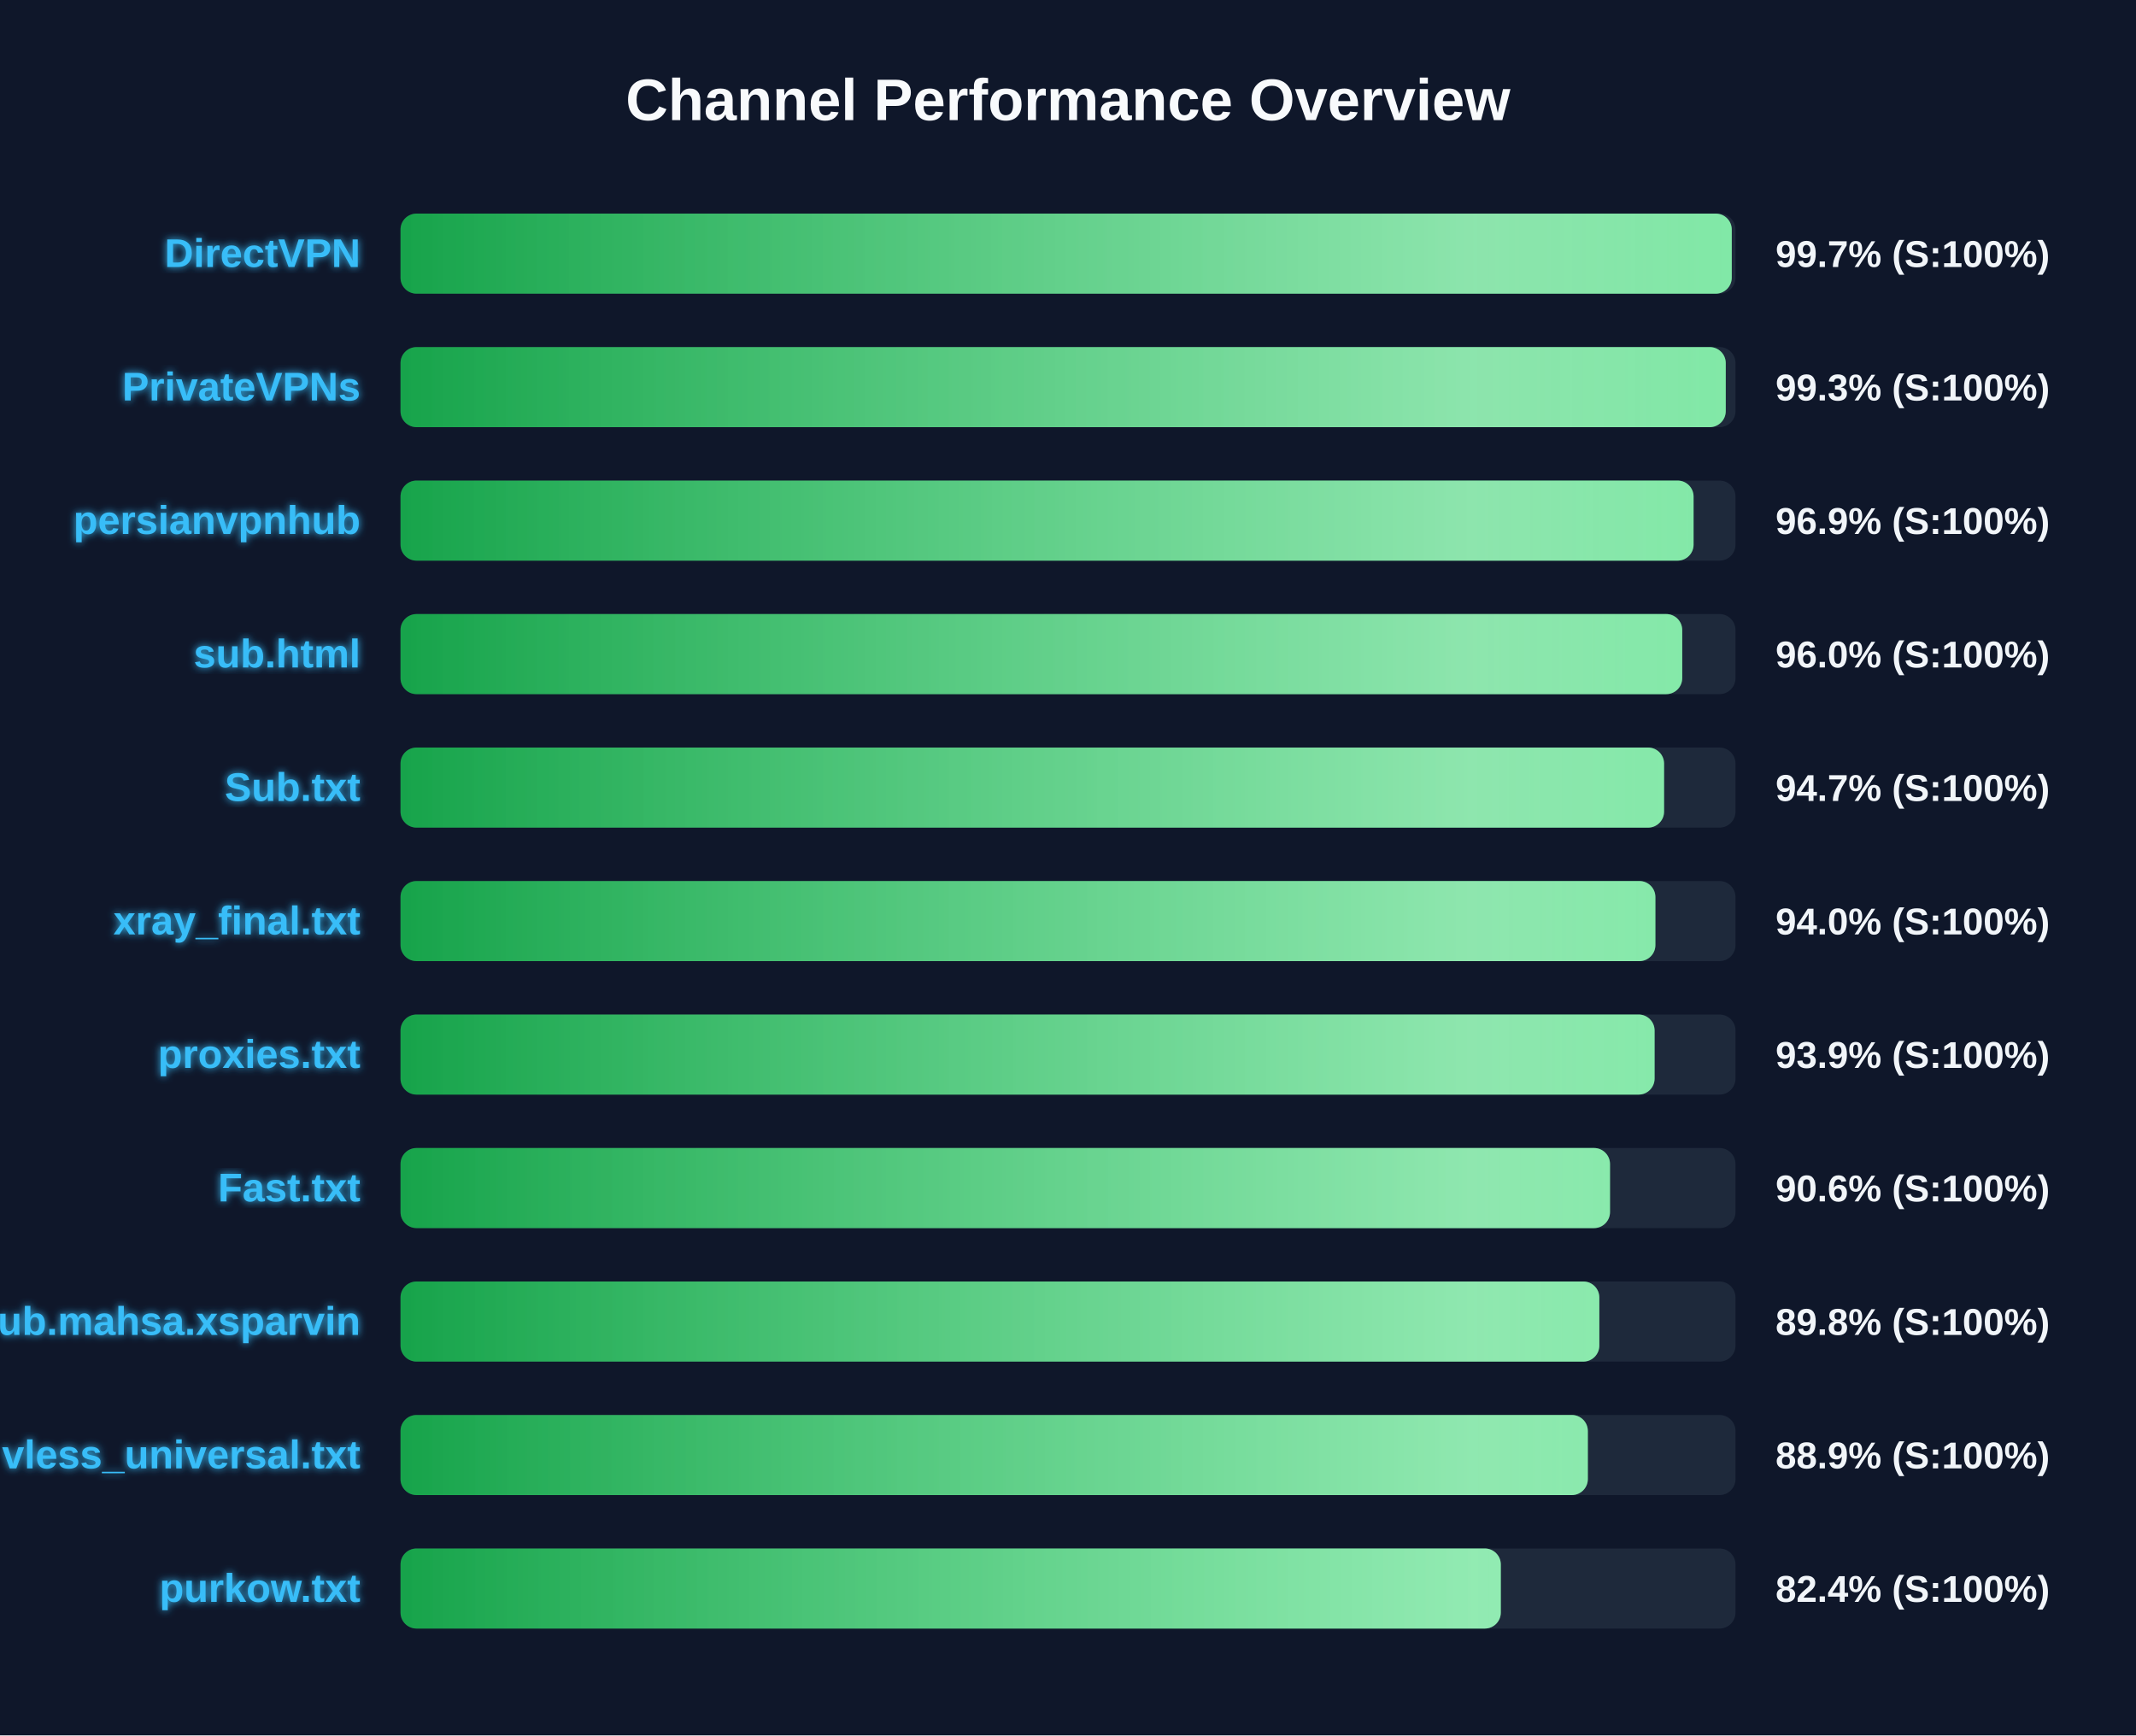
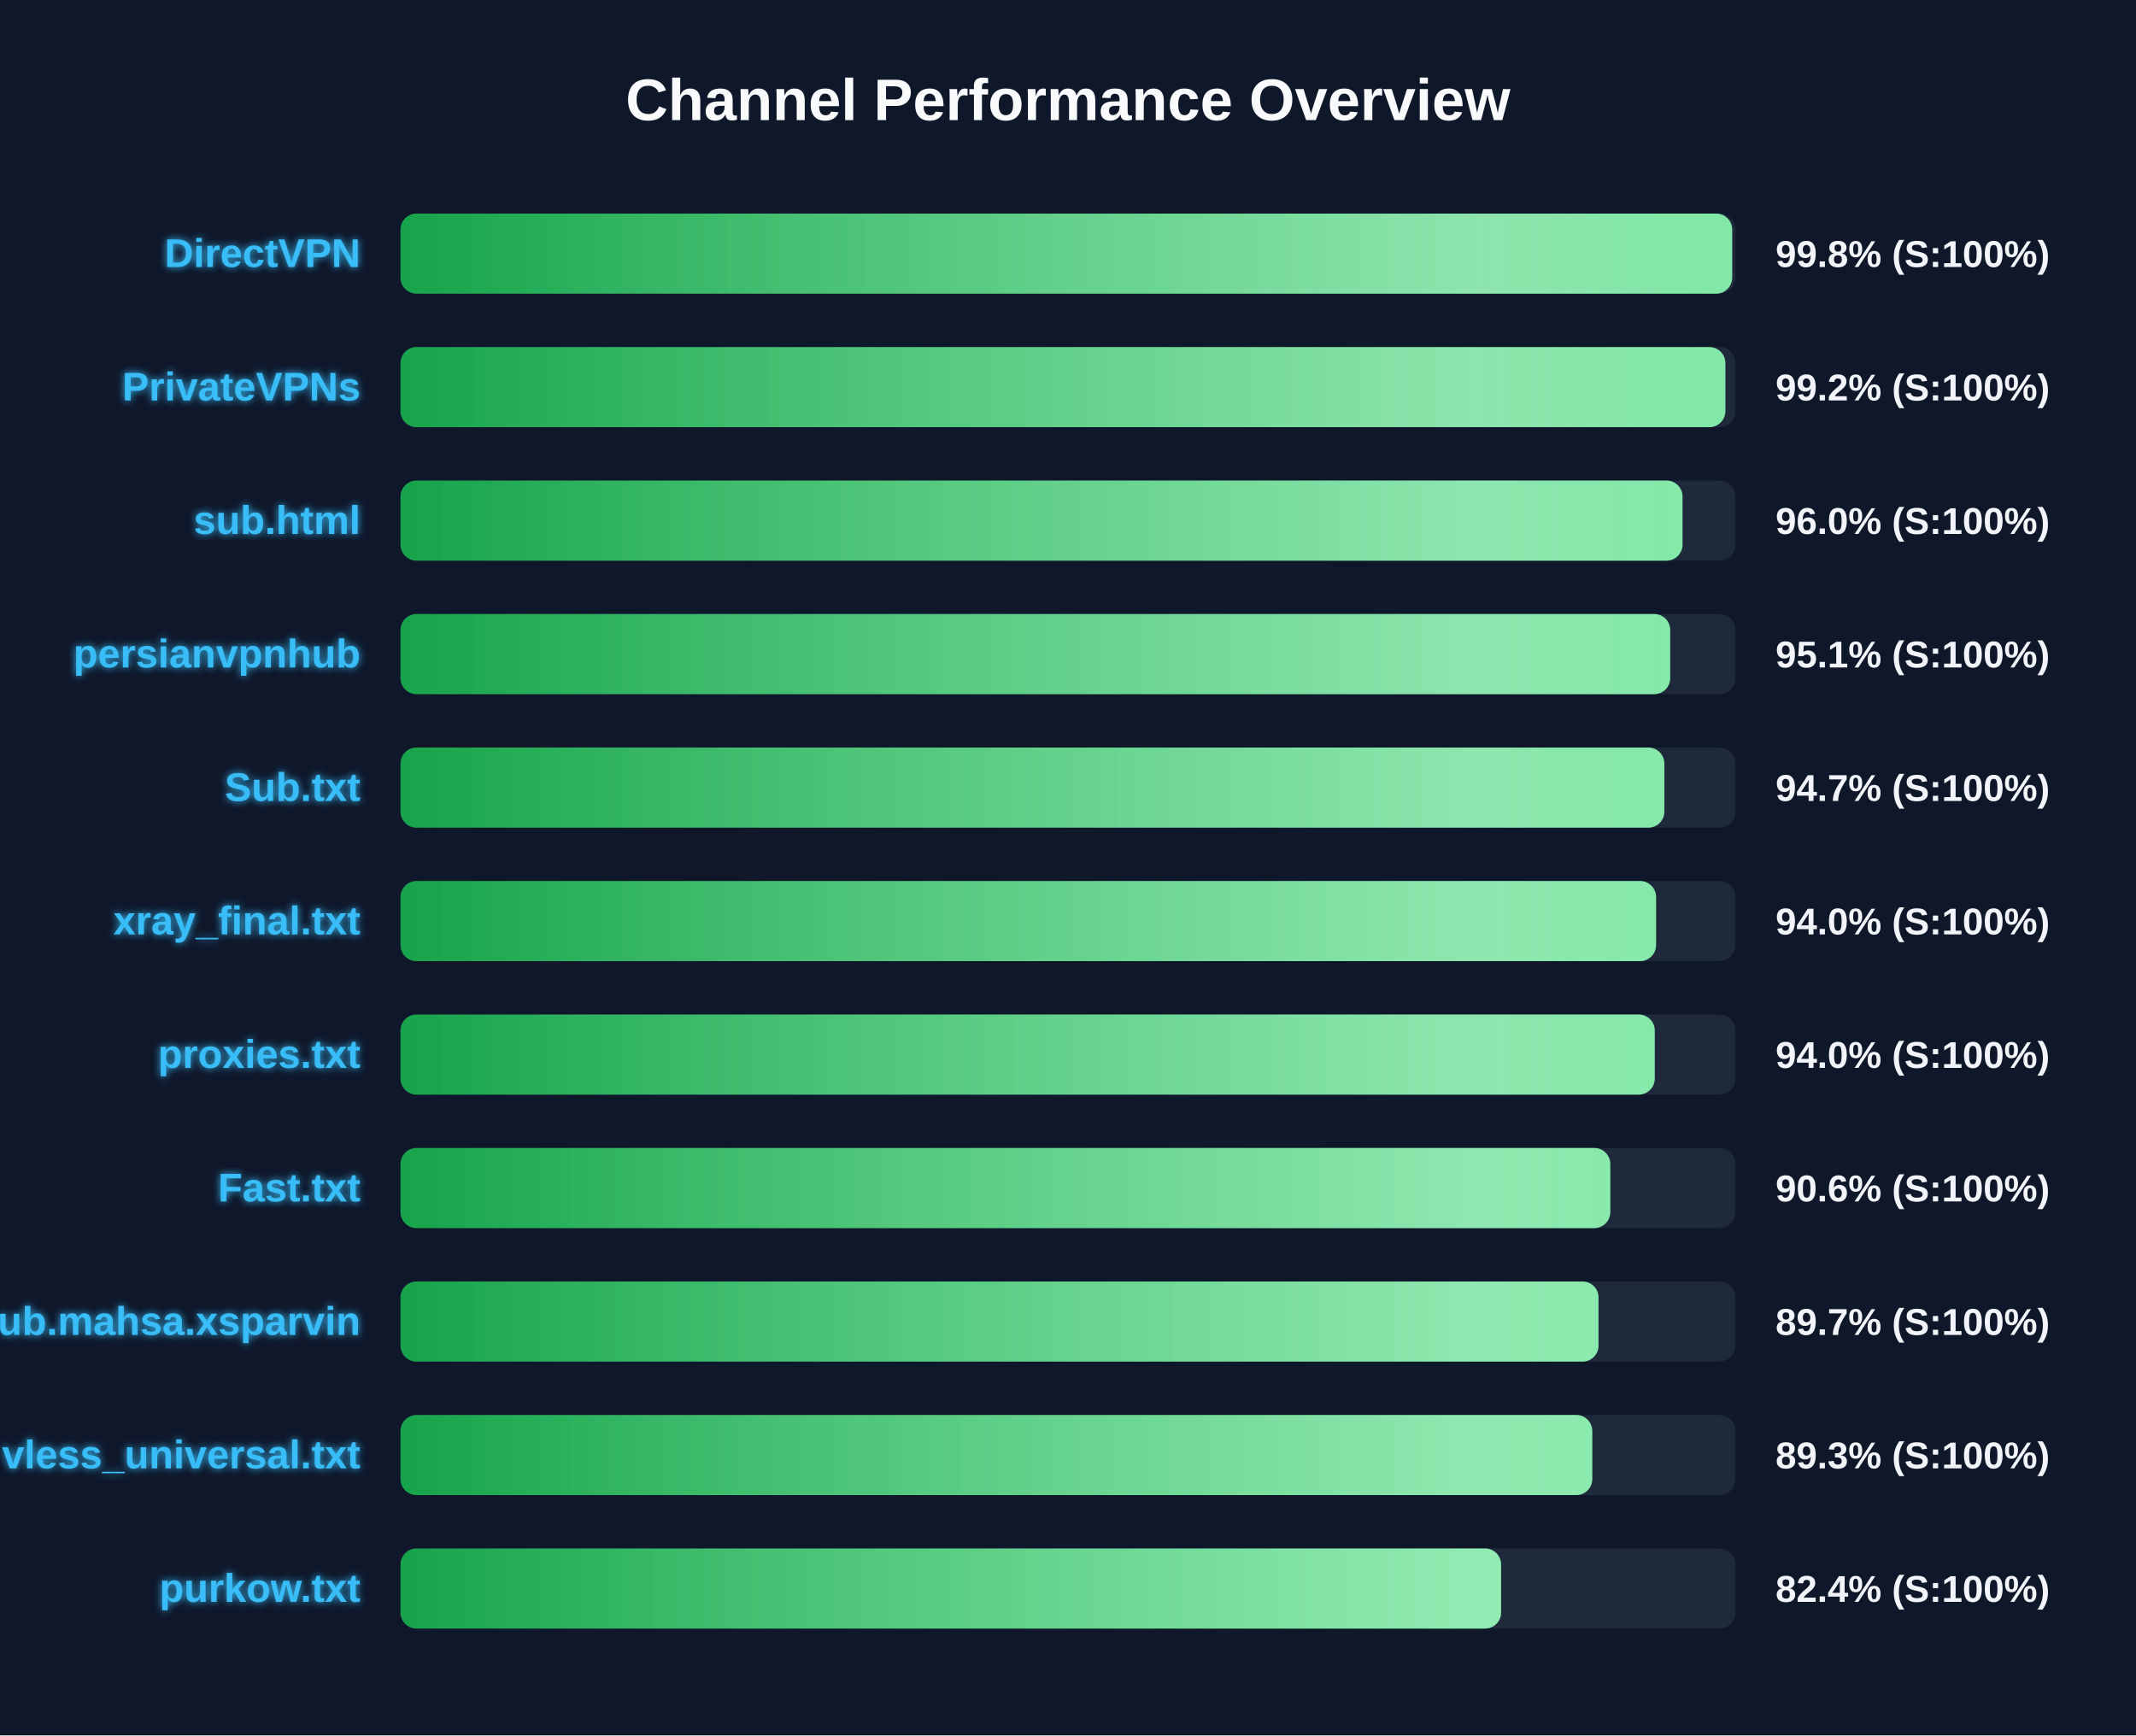
<svg xmlns="http://www.w3.org/2000/svg" width="800" height="650" version="1.1">
  <defs>
    <linearGradient id="grad-green" x1="0%" y1="0%" x2="100%" y2="0%">
      <stop offset="0%" stop-color="#16a34a" />
      <stop offset="100%" stop-color="#4ade80" />
    </linearGradient>
    <linearGradient id="grad-yellow" x1="0%" y1="0%" x2="100%" y2="0%">
      <stop offset="0%" stop-color="#ca8a04" />
      <stop offset="100%" stop-color="#fde047" />
    </linearGradient>
    <linearGradient id="grad-red" x1="0%" y1="0%" x2="100%" y2="0%">
      <stop offset="0%" stop-color="#dc2626" />
      <stop offset="100%" stop-color="#f87171" />
    </linearGradient>
    <linearGradient id="shimmer" x1="0%" y1="0%" x2="100%" y2="0%">
      <stop offset="0%" stop-color="rgba(255,255,255,0)" />
      <stop offset="50%" stop-color="rgba(255,255,255,0.4)" />
      <stop offset="100%" stop-color="rgba(255,255,255,0)" />
    </linearGradient>
    <filter id="glow" x="-20%" y="-20%" width="140%" height="140%">
      <feGaussianBlur stdDeviation="1.5" result="blur" />
      <feComposite in="SourceGraphic" in2="blur" operator="over" />
    </filter>
  </defs>
  <style>
        .bg-rect { fill: #0f172a; }
        .title { font: bold 22px 'Segoe UI', Arial, sans-serif; fill: #f8fafc; }
        .row { font: bold 15px 'Segoe UI', Arial, sans-serif; fill: #38bdf8; filter: url(#glow); }
        .score { font: bold 14px 'Segoe UI', Arial, sans-serif; fill: #f1f5f9; }
        @keyframes shimmer-anim {
            0% { transform: translateX(-100%); }
            100% { transform: translateX(200%); }
        }
        .shimmer-rect {
            animation: shimmer-anim 2.5s infinite linear;
        }
    </style>
  <rect width="100%" height="100%" class="bg-rect" />
  <text x="400" y="45" text-anchor="middle" class="title">Channel Performance Overview</text>
  <rect x="150" y="80" width="500" height="30" fill="#1e293b" rx="6" />
  <clipPath id="clip-0">
-     <rect x="150" y="80" width="498.6" height="30" rx="6" />
+     <rect x="150" y="80" width="498.75" height="30" rx="6" />
  </clipPath>
-   <rect x="150" y="80" width="498.6" height="30" fill="url(#grad-green)" rx="6" />
+   <rect x="150" y="80" width="498.75" height="30" fill="url(#grad-green)" rx="6" />
  <g clip-path="url(#clip-0)">
    <rect x="150" y="80" width="100%" height="30" fill="url(#shimmer)" class="shimmer-rect" />
  </g>
  <text x="135" y="100" text-anchor="end" class="row">DirectVPN</text>
-   <text x="665" y="100" text-anchor="start" class="score">99.7% (S:100%)</text>
+   <text x="665" y="100" text-anchor="start" class="score">99.8% (S:100%)</text>
  <rect x="150" y="130" width="500" height="30" fill="#1e293b" rx="6" />
  <clipPath id="clip-1">
-     <rect x="150" y="130" width="496.35" height="30" rx="6" />
+     <rect x="150" y="130" width="496.2" height="30" rx="6" />
  </clipPath>
-   <rect x="150" y="130" width="496.35" height="30" fill="url(#grad-green)" rx="6" />
+   <rect x="150" y="130" width="496.2" height="30" fill="url(#grad-green)" rx="6" />
  <g clip-path="url(#clip-1)">
    <rect x="150" y="130" width="100%" height="30" fill="url(#shimmer)" class="shimmer-rect" />
  </g>
  <text x="135" y="150" text-anchor="end" class="row">PrivateVPNs</text>
-   <text x="665" y="150" text-anchor="start" class="score">99.3% (S:100%)</text>
+   <text x="665" y="150" text-anchor="start" class="score">99.2% (S:100%)</text>
  <rect x="150" y="180" width="500" height="30" fill="#1e293b" rx="6" />
  <clipPath id="clip-2">
-     <rect x="150" y="180" width="484.3" height="30" rx="6" />
+     <rect x="150" y="180" width="480.15" height="30" rx="6" />
  </clipPath>
-   <rect x="150" y="180" width="484.3" height="30" fill="url(#grad-green)" rx="6" />
+   <rect x="150" y="180" width="480.15" height="30" fill="url(#grad-green)" rx="6" />
  <g clip-path="url(#clip-2)">
    <rect x="150" y="180" width="100%" height="30" fill="url(#shimmer)" class="shimmer-rect" />
  </g>
-   <text x="135" y="200" text-anchor="end" class="row">persianvpnhub</text>
-   <text x="665" y="200" text-anchor="start" class="score">96.9% (S:100%)</text>
+   <text x="135" y="200" text-anchor="end" class="row">sub.html</text>
+   <text x="665" y="200" text-anchor="start" class="score">96.0% (S:100%)</text>
  <rect x="150" y="230" width="500" height="30" fill="#1e293b" rx="6" />
  <clipPath id="clip-3">
-     <rect x="150" y="230" width="480.05" height="30" rx="6" />
+     <rect x="150" y="230" width="475.55" height="30" rx="6" />
  </clipPath>
-   <rect x="150" y="230" width="480.05" height="30" fill="url(#grad-green)" rx="6" />
+   <rect x="150" y="230" width="475.55" height="30" fill="url(#grad-green)" rx="6" />
  <g clip-path="url(#clip-3)">
    <rect x="150" y="230" width="100%" height="30" fill="url(#shimmer)" class="shimmer-rect" />
  </g>
-   <text x="135" y="250" text-anchor="end" class="row">sub.html</text>
-   <text x="665" y="250" text-anchor="start" class="score">96.0% (S:100%)</text>
+   <text x="135" y="250" text-anchor="end" class="row">persianvpnhub</text>
+   <text x="665" y="250" text-anchor="start" class="score">95.1% (S:100%)</text>
  <rect x="150" y="280" width="500" height="30" fill="#1e293b" rx="6" />
  <clipPath id="clip-4">
-     <rect x="150" y="280" width="473.25" height="30" rx="6" />
+     <rect x="150" y="280" width="473.35" height="30" rx="6" />
  </clipPath>
-   <rect x="150" y="280" width="473.25" height="30" fill="url(#grad-green)" rx="6" />
+   <rect x="150" y="280" width="473.35" height="30" fill="url(#grad-green)" rx="6" />
  <g clip-path="url(#clip-4)">
    <rect x="150" y="280" width="100%" height="30" fill="url(#shimmer)" class="shimmer-rect" />
  </g>
  <text x="135" y="300" text-anchor="end" class="row">Sub.txt</text>
  <text x="665" y="300" text-anchor="start" class="score">94.7% (S:100%)</text>
  <rect x="150" y="330" width="500" height="30" fill="#1e293b" rx="6" />
  <clipPath id="clip-5">
-     <rect x="150" y="330" width="470.0" height="30" rx="6" />
+     <rect x="150" y="330" width="470.25" height="30" rx="6" />
  </clipPath>
-   <rect x="150" y="330" width="470.0" height="30" fill="url(#grad-green)" rx="6" />
+   <rect x="150" y="330" width="470.25" height="30" fill="url(#grad-green)" rx="6" />
  <g clip-path="url(#clip-5)">
    <rect x="150" y="330" width="100%" height="30" fill="url(#shimmer)" class="shimmer-rect" />
  </g>
  <text x="135" y="350" text-anchor="end" class="row">xray_final.txt</text>
  <text x="665" y="350" text-anchor="start" class="score">94.0% (S:100%)</text>
  <rect x="150" y="380" width="500" height="30" fill="#1e293b" rx="6" />
  <clipPath id="clip-6">
-     <rect x="150" y="380" width="469.7" height="30" rx="6" />
+     <rect x="150" y="380" width="469.75" height="30" rx="6" />
  </clipPath>
-   <rect x="150" y="380" width="469.7" height="30" fill="url(#grad-green)" rx="6" />
+   <rect x="150" y="380" width="469.75" height="30" fill="url(#grad-green)" rx="6" />
  <g clip-path="url(#clip-6)">
    <rect x="150" y="380" width="100%" height="30" fill="url(#shimmer)" class="shimmer-rect" />
  </g>
  <text x="135" y="400" text-anchor="end" class="row">proxies.txt</text>
-   <text x="665" y="400" text-anchor="start" class="score">93.9% (S:100%)</text>
+   <text x="665" y="400" text-anchor="start" class="score">94.0% (S:100%)</text>
  <rect x="150" y="430" width="500" height="30" fill="#1e293b" rx="6" />
  <clipPath id="clip-7">
-     <rect x="150" y="430" width="453.0" height="30" rx="6" />
+     <rect x="150" y="430" width="453.1" height="30" rx="6" />
  </clipPath>
-   <rect x="150" y="430" width="453.0" height="30" fill="url(#grad-green)" rx="6" />
+   <rect x="150" y="430" width="453.1" height="30" fill="url(#grad-green)" rx="6" />
  <g clip-path="url(#clip-7)">
    <rect x="150" y="430" width="100%" height="30" fill="url(#shimmer)" class="shimmer-rect" />
  </g>
  <text x="135" y="450" text-anchor="end" class="row">Fast.txt</text>
  <text x="665" y="450" text-anchor="start" class="score">90.6% (S:100%)</text>
  <rect x="150" y="480" width="500" height="30" fill="#1e293b" rx="6" />
  <clipPath id="clip-8">
-     <rect x="150" y="480" width="449.0" height="30" rx="6" />
+     <rect x="150" y="480" width="448.7" height="30" rx="6" />
  </clipPath>
-   <rect x="150" y="480" width="449.0" height="30" fill="url(#grad-green)" rx="6" />
+   <rect x="150" y="480" width="448.7" height="30" fill="url(#grad-green)" rx="6" />
  <g clip-path="url(#clip-8)">
    <rect x="150" y="480" width="100%" height="30" fill="url(#shimmer)" class="shimmer-rect" />
  </g>
  <text x="135" y="500" text-anchor="end" class="row">Sub.mahsa.xsparvin</text>
-   <text x="665" y="500" text-anchor="start" class="score">89.8% (S:100%)</text>
+   <text x="665" y="500" text-anchor="start" class="score">89.7% (S:100%)</text>
  <rect x="150" y="530" width="500" height="30" fill="#1e293b" rx="6" />
  <clipPath id="clip-9">
-     <rect x="150" y="530" width="444.7" height="30" rx="6" />
+     <rect x="150" y="530" width="446.35" height="30" rx="6" />
  </clipPath>
-   <rect x="150" y="530" width="444.7" height="30" fill="url(#grad-green)" rx="6" />
+   <rect x="150" y="530" width="446.35" height="30" fill="url(#grad-green)" rx="6" />
  <g clip-path="url(#clip-9)">
    <rect x="150" y="530" width="100%" height="30" fill="url(#shimmer)" class="shimmer-rect" />
  </g>
  <text x="135" y="550" text-anchor="end" class="row">vless_universal.txt</text>
-   <text x="665" y="550" text-anchor="start" class="score">88.9% (S:100%)</text>
+   <text x="665" y="550" text-anchor="start" class="score">89.3% (S:100%)</text>
  <rect x="150" y="580" width="500" height="30" fill="#1e293b" rx="6" />
  <clipPath id="clip-10">
-     <rect x="150" y="580" width="412.1" height="30" rx="6" />
+     <rect x="150" y="580" width="412.2" height="30" rx="6" />
  </clipPath>
-   <rect x="150" y="580" width="412.1" height="30" fill="url(#grad-green)" rx="6" />
+   <rect x="150" y="580" width="412.2" height="30" fill="url(#grad-green)" rx="6" />
  <g clip-path="url(#clip-10)">
    <rect x="150" y="580" width="100%" height="30" fill="url(#shimmer)" class="shimmer-rect" />
  </g>
  <text x="135" y="600" text-anchor="end" class="row">purkow.txt</text>
  <text x="665" y="600" text-anchor="start" class="score">82.4% (S:100%)</text>
</svg>
